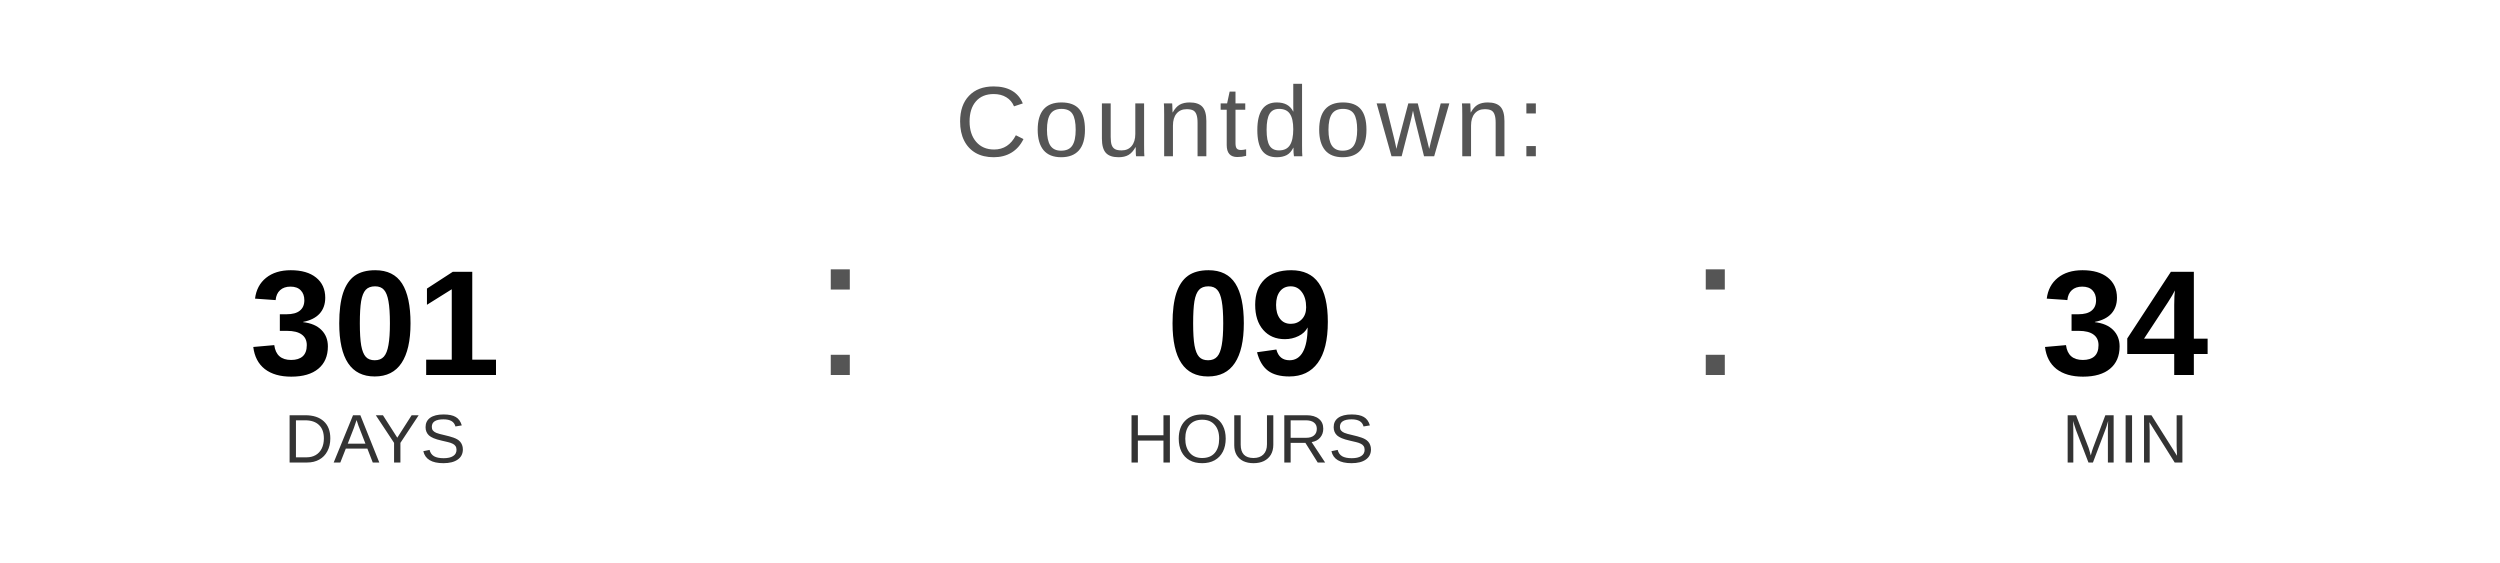
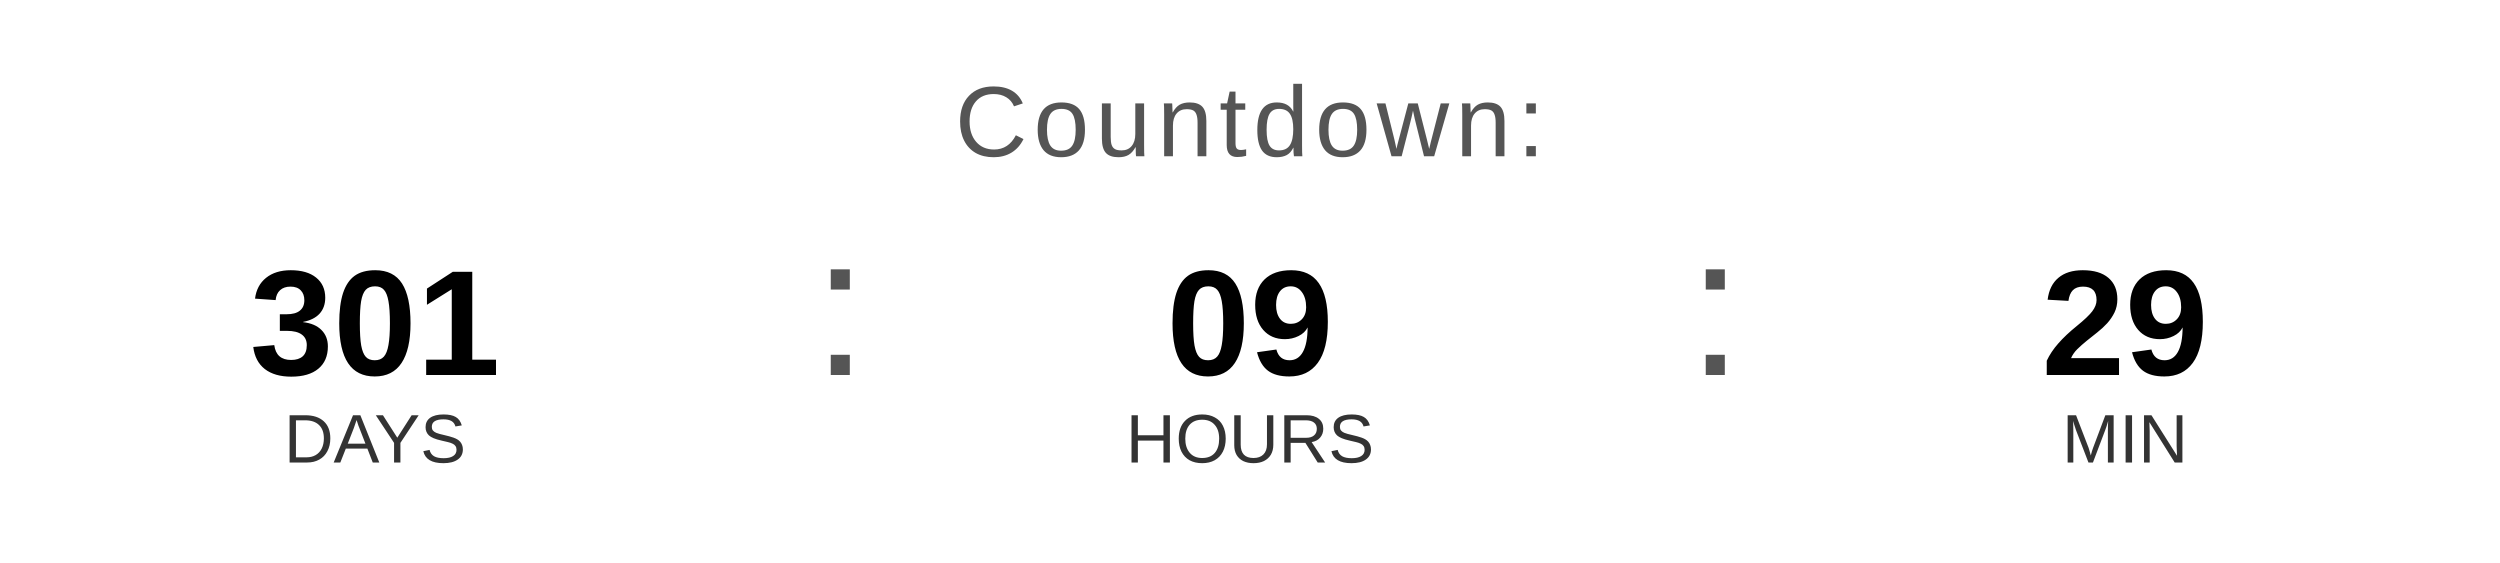
<svg xmlns="http://www.w3.org/2000/svg" width="400" height="90" viewBox="0 0 400 90">
  <text x="200" y="25" font-family="Arial, Helvetica, sans-serif" font-size="16" fill="#555555" text-anchor="middle" letter-spacing="1">
    Countdown:
  </text>
  <text x="60" y="60" font-family="Arial, Helvetica, sans-serif" font-size="24" font-weight="bold" fill="#000000" text-anchor="middle">301</text>
  <text x="60" y="74" font-family="Arial, Helvetica, sans-serif" font-size="11" fill="#333333" text-anchor="middle">DAYS</text>
  <text x="130" y="60" font-family="Arial, sans-serif" font-size="32" fill="#555555">:</text>
  <text x="200" y="60" font-family="Arial, Helvetica, sans-serif" font-size="24" font-weight="bold" fill="#000000" text-anchor="middle">09</text>
  <text x="200" y="74" font-family="Arial, Helvetica, sans-serif" font-size="11" fill="#333333" text-anchor="middle">HOURS</text>
  <text x="270" y="60" font-family="Arial, sans-serif" font-size="32" fill="#555555">:</text>
-   <text x="340" y="60" font-family="Arial, Helvetica, sans-serif" font-size="24" font-weight="bold" fill="#000000" text-anchor="middle">34</text>
+   <text x="340" y="60" font-family="Arial, Helvetica, sans-serif" font-size="24" font-weight="bold" fill="#000000" text-anchor="middle">29</text>
  <text x="340" y="74" font-family="Arial, Helvetica, sans-serif" font-size="11" fill="#333333" text-anchor="middle">MIN</text>
</svg>
